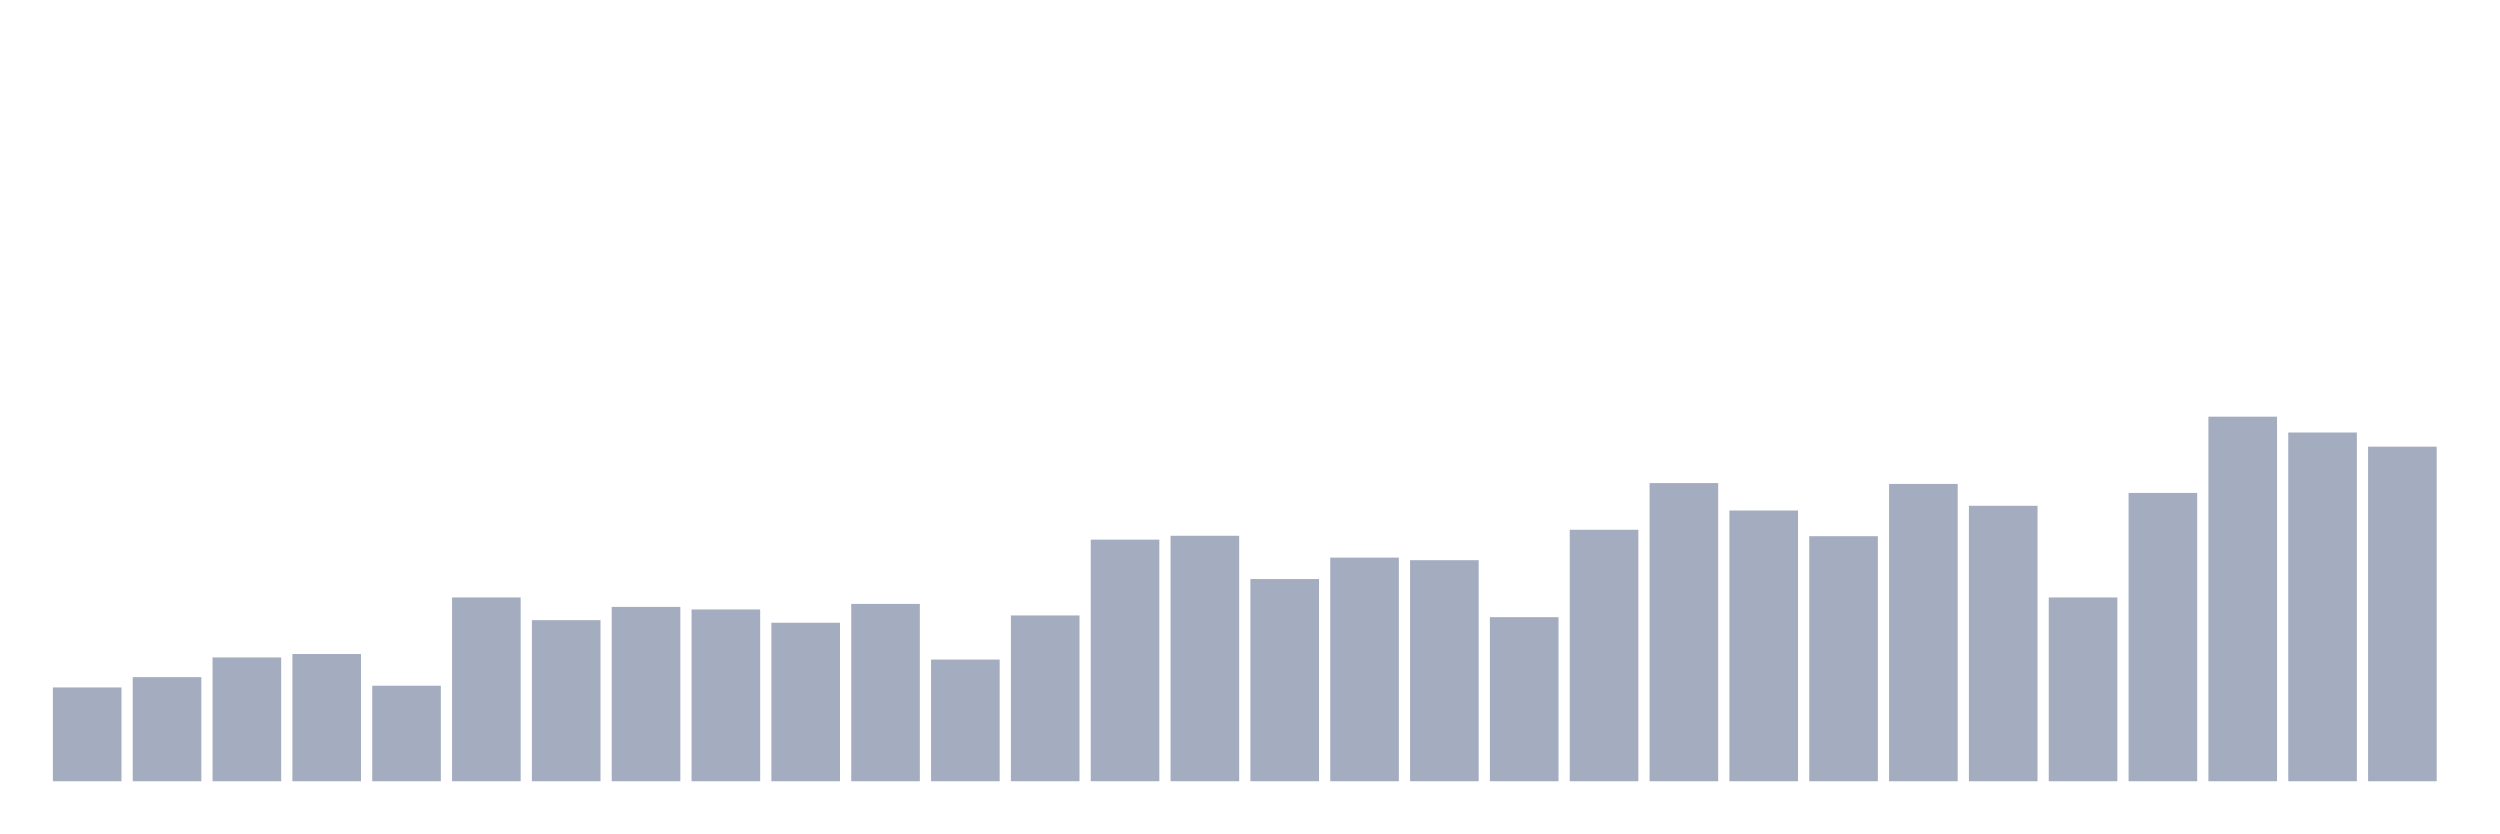
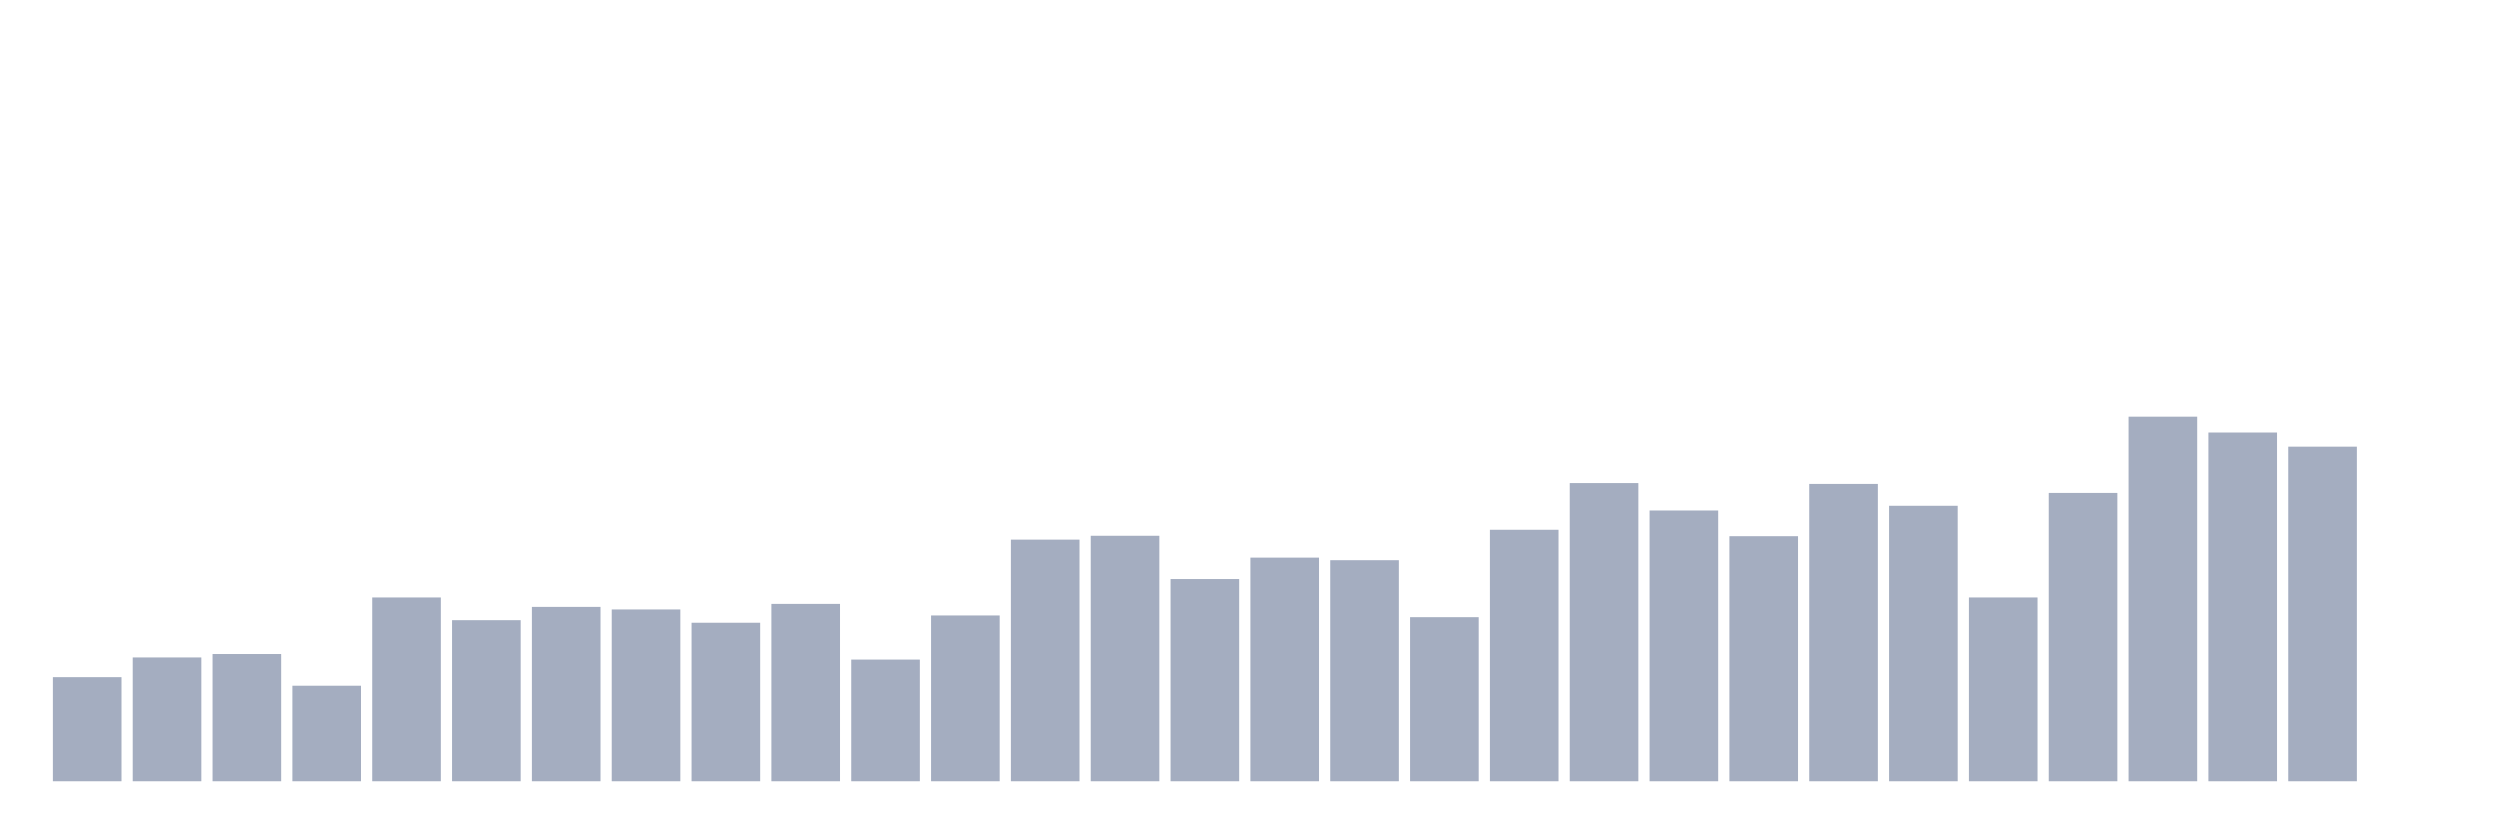
<svg xmlns="http://www.w3.org/2000/svg" viewBox="0 0 480 160">
  <g transform="translate(10,10)">
-     <rect class="bar" x="0.153" width="13.175" y="121.986" height="18.014" fill="rgb(164,173,192)" />
-     <rect class="bar" x="15.482" width="13.175" y="120.012" height="19.988" fill="rgb(164,173,192)" />
-     <rect class="bar" x="30.81" width="13.175" y="116.228" height="23.772" fill="rgb(164,173,192)" />
-     <rect class="bar" x="46.138" width="13.175" y="115.57" height="24.43" fill="rgb(164,173,192)" />
-     <rect class="bar" x="61.466" width="13.175" y="121.657" height="18.343" fill="rgb(164,173,192)" />
-     <rect class="bar" x="76.794" width="13.175" y="104.712" height="35.288" fill="rgb(164,173,192)" />
-     <rect class="bar" x="92.123" width="13.175" y="109.072" height="30.928" fill="rgb(164,173,192)" />
-     <rect class="bar" x="107.451" width="13.175" y="106.522" height="33.478" fill="rgb(164,173,192)" />
-     <rect class="bar" x="122.779" width="13.175" y="107.015" height="32.985" fill="rgb(164,173,192)" />
-     <rect class="bar" x="138.107" width="13.175" y="109.565" height="30.435" fill="rgb(164,173,192)" />
-     <rect class="bar" x="153.436" width="13.175" y="105.946" height="34.054" fill="rgb(164,173,192)" />
-     <rect class="bar" x="168.764" width="13.175" y="116.639" height="23.361" fill="rgb(164,173,192)" />
-     <rect class="bar" x="184.092" width="13.175" y="108.167" height="31.833" fill="rgb(164,173,192)" />
-     <rect class="bar" x="199.42" width="13.175" y="93.608" height="46.392" fill="rgb(164,173,192)" />
-     <rect class="bar" x="214.748" width="13.175" y="92.867" height="47.133" fill="rgb(164,173,192)" />
-     <rect class="bar" x="230.077" width="13.175" y="101.175" height="38.825" fill="rgb(164,173,192)" />
-     <rect class="bar" x="245.405" width="13.175" y="97.062" height="42.938" fill="rgb(164,173,192)" />
-     <rect class="bar" x="260.733" width="13.175" y="97.556" height="42.444" fill="rgb(164,173,192)" />
-     <rect class="bar" x="276.061" width="13.175" y="108.496" height="31.504" fill="rgb(164,173,192)" />
-     <rect class="bar" x="291.39" width="13.175" y="91.716" height="48.284" fill="rgb(164,173,192)" />
-     <rect class="bar" x="306.718" width="13.175" y="82.75" height="57.25" fill="rgb(164,173,192)" />
-     <rect class="bar" x="322.046" width="13.175" y="88.014" height="51.986" fill="rgb(164,173,192)" />
-     <rect class="bar" x="337.374" width="13.175" y="92.949" height="47.051" fill="rgb(164,173,192)" />
-     <rect class="bar" x="352.702" width="13.175" y="82.914" height="57.086" fill="rgb(164,173,192)" />
-     <rect class="bar" x="368.031" width="13.175" y="87.109" height="52.891" fill="rgb(164,173,192)" />
-     <rect class="bar" x="383.359" width="13.175" y="104.712" height="35.288" fill="rgb(164,173,192)" />
-     <rect class="bar" x="398.687" width="13.175" y="84.642" height="55.358" fill="rgb(164,173,192)" />
-     <rect class="bar" x="414.015" width="13.175" y="70" height="70" fill="rgb(164,173,192)" />
-     <rect class="bar" x="429.344" width="13.175" y="73.043" height="66.957" fill="rgb(164,173,192)" />
-     <rect class="bar" x="444.672" width="13.175" y="75.758" height="64.242" fill="rgb(164,173,192)" />
+     <rect class="bar" x="0.153" width="13.175" y="120.012" height="19.988" fill="rgb(164,173,192)" />
+     <rect class="bar" x="15.482" width="13.175" y="116.228" height="23.772" fill="rgb(164,173,192)" />
+     <rect class="bar" x="30.81" width="13.175" y="115.57" height="24.43" fill="rgb(164,173,192)" />
+     <rect class="bar" x="46.138" width="13.175" y="121.657" height="18.343" fill="rgb(164,173,192)" />
+     <rect class="bar" x="61.466" width="13.175" y="104.712" height="35.288" fill="rgb(164,173,192)" />
+     <rect class="bar" x="76.794" width="13.175" y="109.072" height="30.928" fill="rgb(164,173,192)" />
+     <rect class="bar" x="92.123" width="13.175" y="106.522" height="33.478" fill="rgb(164,173,192)" />
+     <rect class="bar" x="107.451" width="13.175" y="107.015" height="32.985" fill="rgb(164,173,192)" />
+     <rect class="bar" x="122.779" width="13.175" y="109.565" height="30.435" fill="rgb(164,173,192)" />
+     <rect class="bar" x="138.107" width="13.175" y="105.946" height="34.054" fill="rgb(164,173,192)" />
+     <rect class="bar" x="153.436" width="13.175" y="116.639" height="23.361" fill="rgb(164,173,192)" />
+     <rect class="bar" x="168.764" width="13.175" y="108.167" height="31.833" fill="rgb(164,173,192)" />
+     <rect class="bar" x="184.092" width="13.175" y="93.608" height="46.392" fill="rgb(164,173,192)" />
+     <rect class="bar" x="199.42" width="13.175" y="92.867" height="47.133" fill="rgb(164,173,192)" />
+     <rect class="bar" x="214.748" width="13.175" y="101.175" height="38.825" fill="rgb(164,173,192)" />
+     <rect class="bar" x="230.077" width="13.175" y="97.062" height="42.938" fill="rgb(164,173,192)" />
+     <rect class="bar" x="245.405" width="13.175" y="97.556" height="42.444" fill="rgb(164,173,192)" />
+     <rect class="bar" x="260.733" width="13.175" y="108.496" height="31.504" fill="rgb(164,173,192)" />
+     <rect class="bar" x="276.061" width="13.175" y="91.716" height="48.284" fill="rgb(164,173,192)" />
+     <rect class="bar" x="291.39" width="13.175" y="82.75" height="57.25" fill="rgb(164,173,192)" />
+     <rect class="bar" x="306.718" width="13.175" y="88.014" height="51.986" fill="rgb(164,173,192)" />
+     <rect class="bar" x="322.046" width="13.175" y="92.949" height="47.051" fill="rgb(164,173,192)" />
+     <rect class="bar" x="337.374" width="13.175" y="82.914" height="57.086" fill="rgb(164,173,192)" />
+     <rect class="bar" x="352.702" width="13.175" y="87.109" height="52.891" fill="rgb(164,173,192)" />
+     <rect class="bar" x="368.031" width="13.175" y="104.712" height="35.288" fill="rgb(164,173,192)" />
+     <rect class="bar" x="383.359" width="13.175" y="84.642" height="55.358" fill="rgb(164,173,192)" />
+     <rect class="bar" x="398.687" width="13.175" y="70" height="70" fill="rgb(164,173,192)" />
+     <rect class="bar" x="414.015" width="13.175" y="73.043" height="66.957" fill="rgb(164,173,192)" />
+     <rect class="bar" x="429.344" width="13.175" y="75.758" height="64.242" fill="rgb(164,173,192)" />
+     <rect class="bar" x="444.672" width="13.175" y="140" height="0" fill="rgb(164,173,192)" />
  </g>
</svg>
